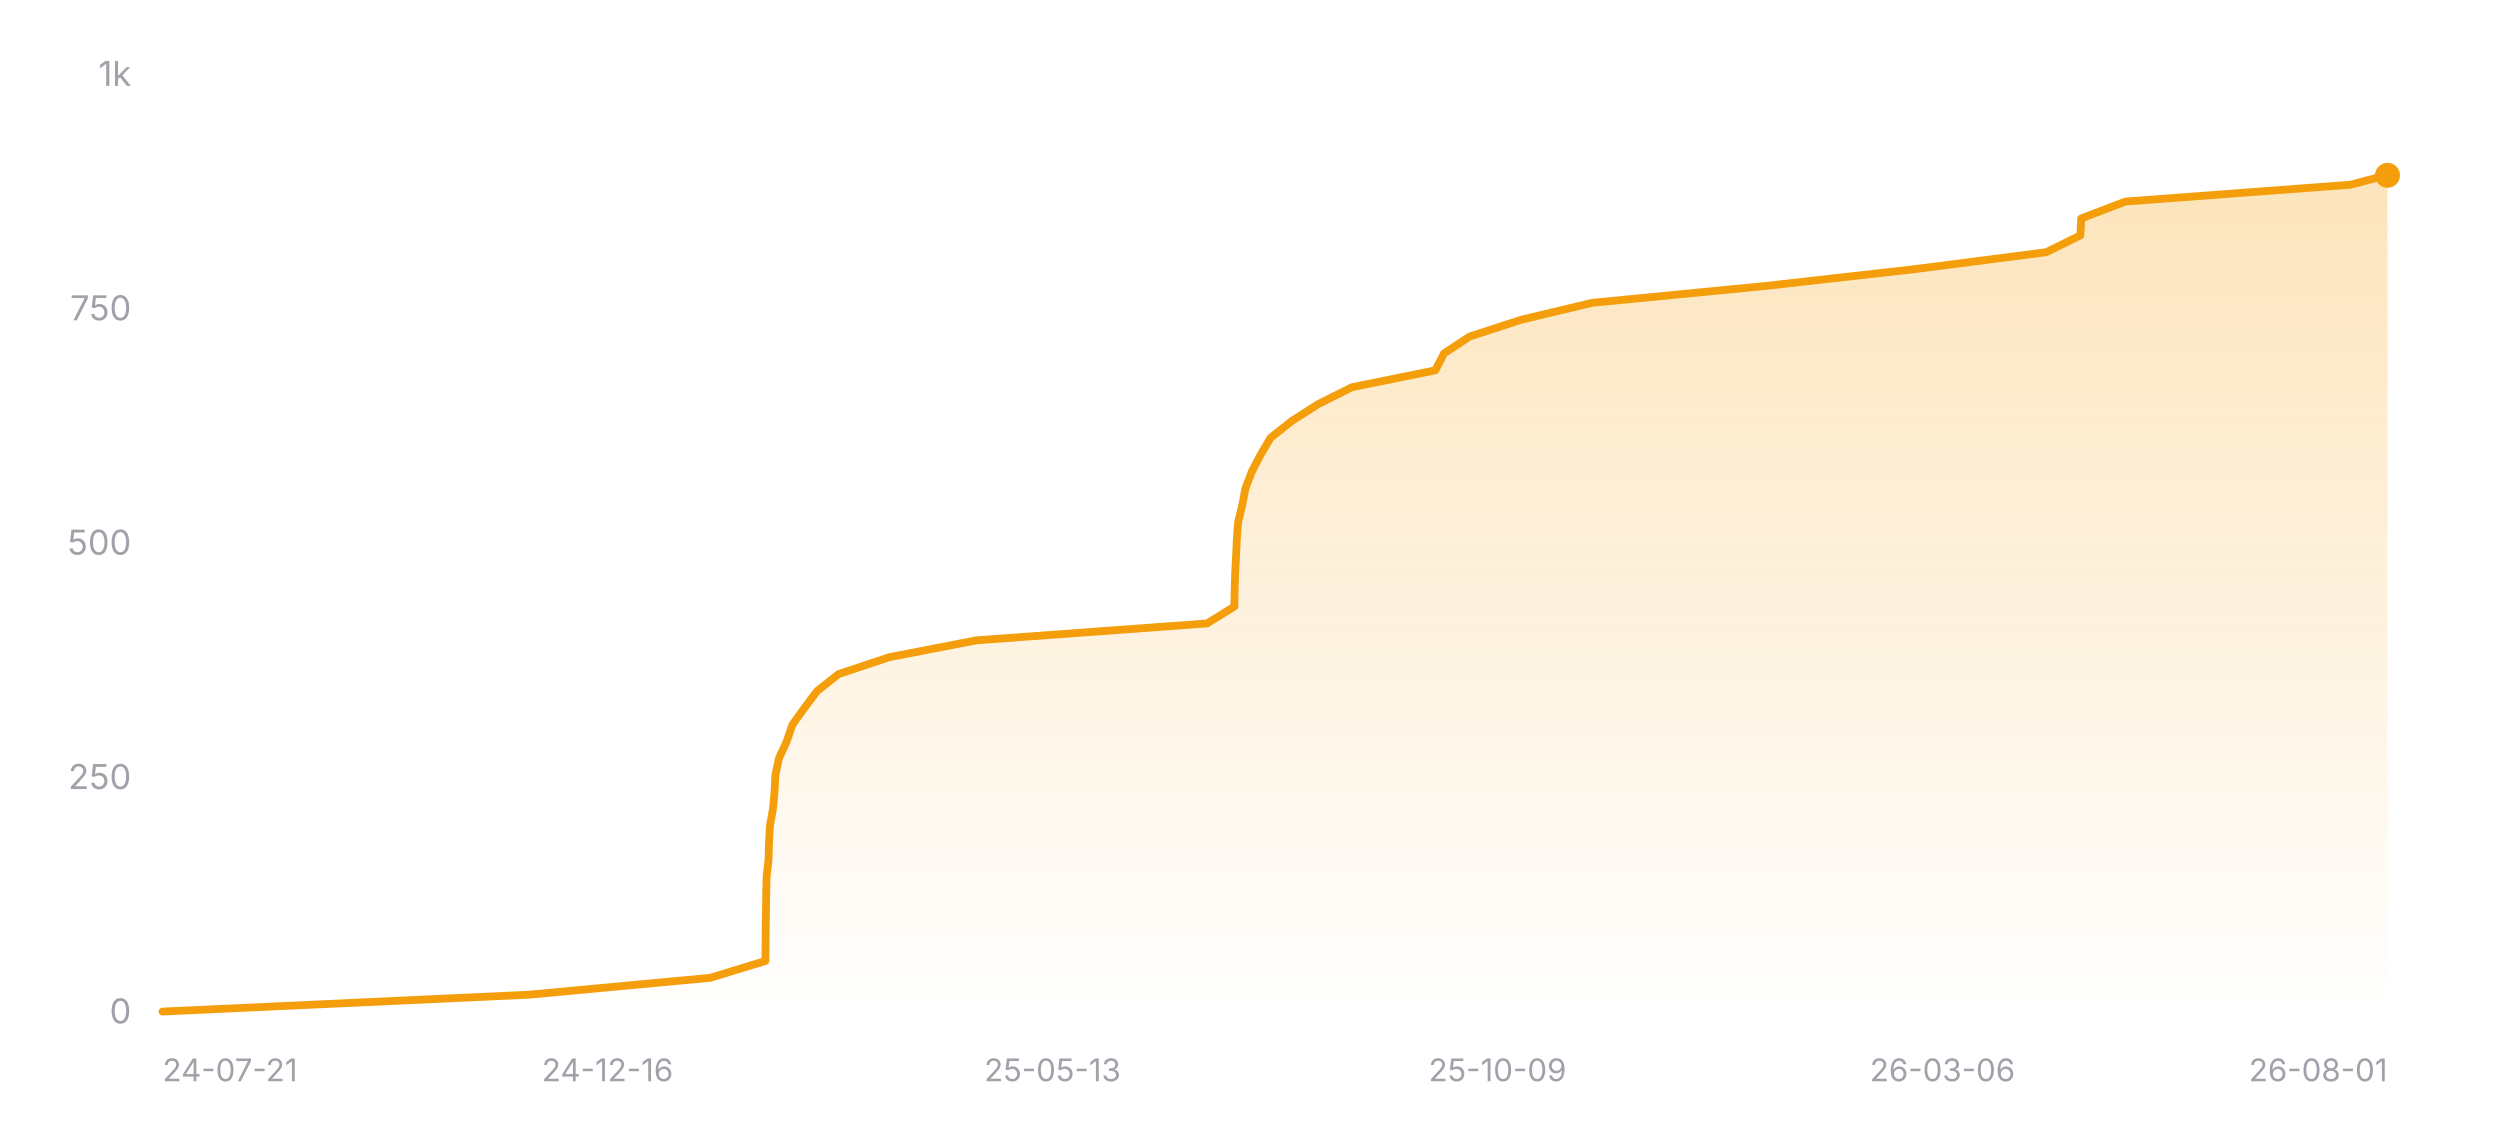
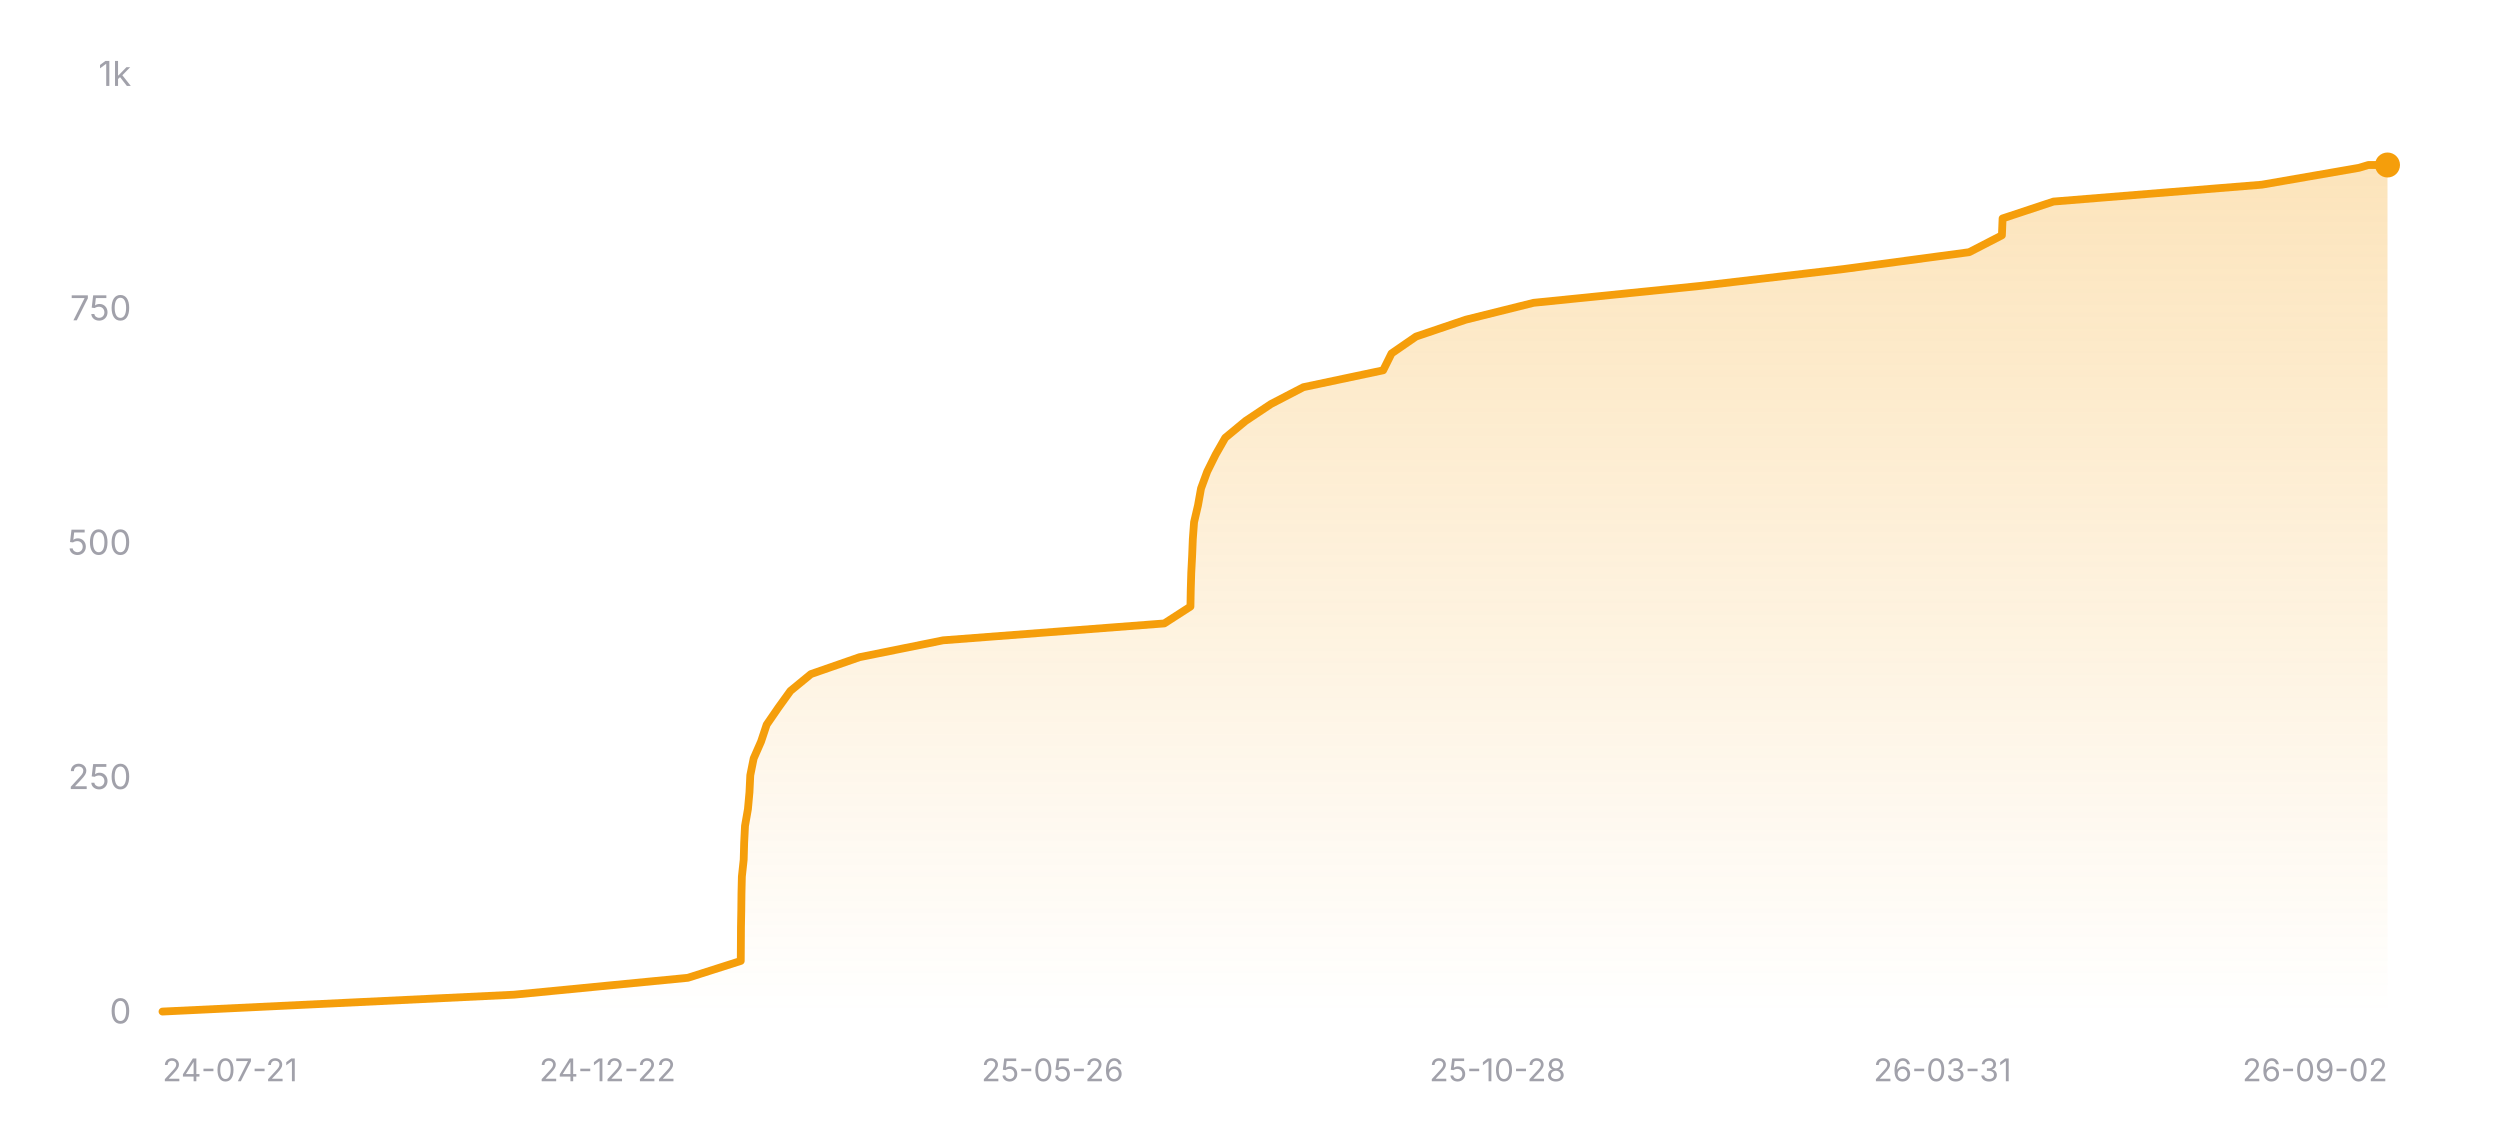
<svg xmlns="http://www.w3.org/2000/svg" width="800" height="360" viewBox="0 0 800 360" role="img" aria-label="Star history of nicejade/wealth-tracker">
  <defs>
    <linearGradient id="area-dark" x1="0" y1="0" x2="0" y2="1">
      <stop offset="0%" stop-color="#f59e0b" stop-opacity="0.28" />
      <stop offset="100%" stop-color="#f59e0b" stop-opacity="0" />
    </linearGradient>
  </defs>
  <line x1="52" y1="324" x2="764" y2="324" stroke="rgba(255,255,255,0.12)" stroke-width="1" />
  <text x="42" y="327.5" text-anchor="end" font-size="11" fill="#a1a1aa" font-family="ui-sans-serif, system-ui, -apple-system, BlinkMacSystemFont, 'Segoe UI', sans-serif">0</text>
  <line x1="52" y1="249" x2="764" y2="249" stroke="rgba(255,255,255,0.12)" stroke-width="1" stroke-dasharray="3 3" />
  <text x="42" y="252.5" text-anchor="end" font-size="11" fill="#a1a1aa" font-family="ui-sans-serif, system-ui, -apple-system, BlinkMacSystemFont, 'Segoe UI', sans-serif">250</text>
  <line x1="52" y1="174" x2="764" y2="174" stroke="rgba(255,255,255,0.12)" stroke-width="1" stroke-dasharray="3 3" />
  <text x="42" y="177.5" text-anchor="end" font-size="11" fill="#a1a1aa" font-family="ui-sans-serif, system-ui, -apple-system, BlinkMacSystemFont, 'Segoe UI', sans-serif">500</text>
  <line x1="52" y1="99" x2="764" y2="99" stroke="rgba(255,255,255,0.12)" stroke-width="1" stroke-dasharray="3 3" />
  <text x="42" y="102.5" text-anchor="end" font-size="11" fill="#a1a1aa" font-family="ui-sans-serif, system-ui, -apple-system, BlinkMacSystemFont, 'Segoe UI', sans-serif">750</text>
  <line x1="52" y1="24" x2="764" y2="24" stroke="rgba(255,255,255,0.12)" stroke-width="1" stroke-dasharray="3 3" />
  <text x="42" y="27.5" text-anchor="end" font-size="11" fill="#a1a1aa" font-family="ui-sans-serif, system-ui, -apple-system, BlinkMacSystemFont, 'Segoe UI', sans-serif">1k</text>
-   <polygon fill="url(#area-dark)" points="52,324 52,323.7 169.28,318.3 227.29,312.9 244.94,307.5 244.98,302.1 245.02,296.7 245.12,291.3 245.18,285.9 245.32,280.5 245.93,275.1 246.08,269.7 246.36,264.3 247.34,258.9 247.85,253.5 248.12,248.1 249.25,242.7 251.72,237.3 253.58,231.9 257.45,226.5 261.51,221.1 268.36,215.7 284.57,210.3 312.47,204.9 386.26,199.5 394.99,194.1 395.09,188.7 395.26,183.3 395.55,177.9 395.78,172.5 396.19,167.1 397.51,161.7 398.53,156.3 400.59,150.9 403.39,145.5 406.59,140.1 413.4,134.7 421.83,129.3 432.67,123.9 459.29,118.5 462.08,113.1 470.26,107.7 486.87,102.3 509.47,96.9 565.03,91.5 612.91,86.1 654.83,80.7 665.74,75.3 665.98,69.9 680.13,64.5 752.23,59.1 763.54,56.1 764,56.1 764,324" />
-   <polyline fill="none" stroke="#f59e0b" stroke-width="2.5" stroke-linecap="round" stroke-linejoin="round" points="52,323.7 169.28,318.3 227.29,312.9 244.94,307.5 244.98,302.1 245.02,296.7 245.12,291.3 245.18,285.9 245.32,280.5 245.93,275.1 246.08,269.7 246.36,264.3 247.34,258.9 247.85,253.5 248.12,248.1 249.25,242.7 251.72,237.3 253.58,231.9 257.45,226.5 261.51,221.1 268.36,215.7 284.57,210.3 312.47,204.9 386.26,199.5 394.99,194.1 395.09,188.7 395.26,183.3 395.55,177.9 395.78,172.5 396.19,167.1 397.51,161.7 398.53,156.3 400.59,150.9 403.39,145.5 406.59,140.1 413.4,134.7 421.83,129.3 432.67,123.9 459.29,118.5 462.08,113.1 470.26,107.7 486.87,102.3 509.47,96.9 565.03,91.5 612.91,86.1 654.83,80.7 665.74,75.3 665.98,69.9 680.13,64.5 752.23,59.1 763.54,56.1 764,56.1" />
-   <circle cx="764" cy="56.1" r="4" fill="#f59e0b" />
+   <polygon fill="url(#area-dark)" points="52,324 52,323.7 164.48,318.3 220.11,312.9 237.04,307.5 237.08,302.1 237.11,296.7 237.21,291.3 237.27,285.9 237.4,280.5 237.98,275.1 238.13,269.7 238.4,264.3 239.34,258.9 239.83,253.5 240.09,248.1 241.17,242.7 243.54,237.3 245.33,231.9 249.04,226.5 252.93,221.1 259.5,215.7 275.04,210.3 301.8,204.9 372.57,199.5 380.94,194.1 381.04,188.7 381.2,183.3 381.48,177.9 381.7,172.5 382.1,167.1 383.36,161.7 384.33,156.3 386.31,150.9 388.99,145.5 392.07,140.1 398.59,134.7 406.68,129.3 417.08,123.9 442.61,118.5 445.29,113.1 453.13,107.7 469.06,102.3 490.74,96.9 544.02,91.5 589.94,86.1 630.14,80.7 640.61,75.3 640.83,69.9 657.12,64.5 723.8,59.1 754.89,53.7 757.87,52.8 764,52.8 764,324" />
+   <polyline fill="none" stroke="#f59e0b" stroke-width="2.5" stroke-linecap="round" stroke-linejoin="round" points="52,323.7 164.48,318.3 220.11,312.9 237.04,307.5 237.08,302.1 237.11,296.7 237.21,291.3 237.27,285.9 237.4,280.5 237.98,275.1 238.13,269.7 238.4,264.3 239.34,258.9 239.83,253.5 240.09,248.1 241.17,242.7 243.54,237.3 245.33,231.9 249.04,226.5 252.93,221.1 259.5,215.7 275.04,210.3 301.8,204.9 372.57,199.5 380.94,194.1 381.04,188.7 381.2,183.3 381.48,177.9 381.7,172.5 382.1,167.1 383.36,161.7 384.33,156.3 386.31,150.9 388.99,145.5 392.07,140.1 398.59,134.7 406.68,129.3 417.08,123.9 442.61,118.5 445.29,113.1 453.13,107.7 469.06,102.3 490.74,96.9 544.02,91.5 589.94,86.1 630.14,80.7 640.61,75.3 640.83,69.9 657.12,64.5 723.8,59.1 754.89,53.7 757.87,52.8 764,52.8" />
+   <circle cx="764" cy="52.8" r="4" fill="#f59e0b" />
  <text x="52" y="346" text-anchor="start" font-size="10" fill="#a1a1aa" font-family="ui-sans-serif, system-ui, -apple-system, BlinkMacSystemFont, 'Segoe UI', sans-serif">24-07-21</text>
-   <text x="194.4" y="346" text-anchor="middle" font-size="10" fill="#a1a1aa" font-family="ui-sans-serif, system-ui, -apple-system, BlinkMacSystemFont, 'Segoe UI', sans-serif">24-12-16</text>
-   <text x="336.8" y="346" text-anchor="middle" font-size="10" fill="#a1a1aa" font-family="ui-sans-serif, system-ui, -apple-system, BlinkMacSystemFont, 'Segoe UI', sans-serif">25-05-13</text>
-   <text x="479.2" y="346" text-anchor="middle" font-size="10" fill="#a1a1aa" font-family="ui-sans-serif, system-ui, -apple-system, BlinkMacSystemFont, 'Segoe UI', sans-serif">25-10-09</text>
-   <text x="621.6" y="346" text-anchor="middle" font-size="10" fill="#a1a1aa" font-family="ui-sans-serif, system-ui, -apple-system, BlinkMacSystemFont, 'Segoe UI', sans-serif">26-03-06</text>
-   <text x="764" y="346" text-anchor="end" font-size="10" fill="#a1a1aa" font-family="ui-sans-serif, system-ui, -apple-system, BlinkMacSystemFont, 'Segoe UI', sans-serif">26-08-01</text>
+   <text x="194.4" y="346" text-anchor="middle" font-size="10" fill="#a1a1aa" font-family="ui-sans-serif, system-ui, -apple-system, BlinkMacSystemFont, 'Segoe UI', sans-serif">24-12-22</text>
+   <text x="336.8" y="346" text-anchor="middle" font-size="10" fill="#a1a1aa" font-family="ui-sans-serif, system-ui, -apple-system, BlinkMacSystemFont, 'Segoe UI', sans-serif">25-05-26</text>
+   <text x="479.2" y="346" text-anchor="middle" font-size="10" fill="#a1a1aa" font-family="ui-sans-serif, system-ui, -apple-system, BlinkMacSystemFont, 'Segoe UI', sans-serif">25-10-28</text>
+   <text x="621.6" y="346" text-anchor="middle" font-size="10" fill="#a1a1aa" font-family="ui-sans-serif, system-ui, -apple-system, BlinkMacSystemFont, 'Segoe UI', sans-serif">26-03-31</text>
+   <text x="764" y="346" text-anchor="end" font-size="10" fill="#a1a1aa" font-family="ui-sans-serif, system-ui, -apple-system, BlinkMacSystemFont, 'Segoe UI', sans-serif">26-09-02</text>
</svg>
